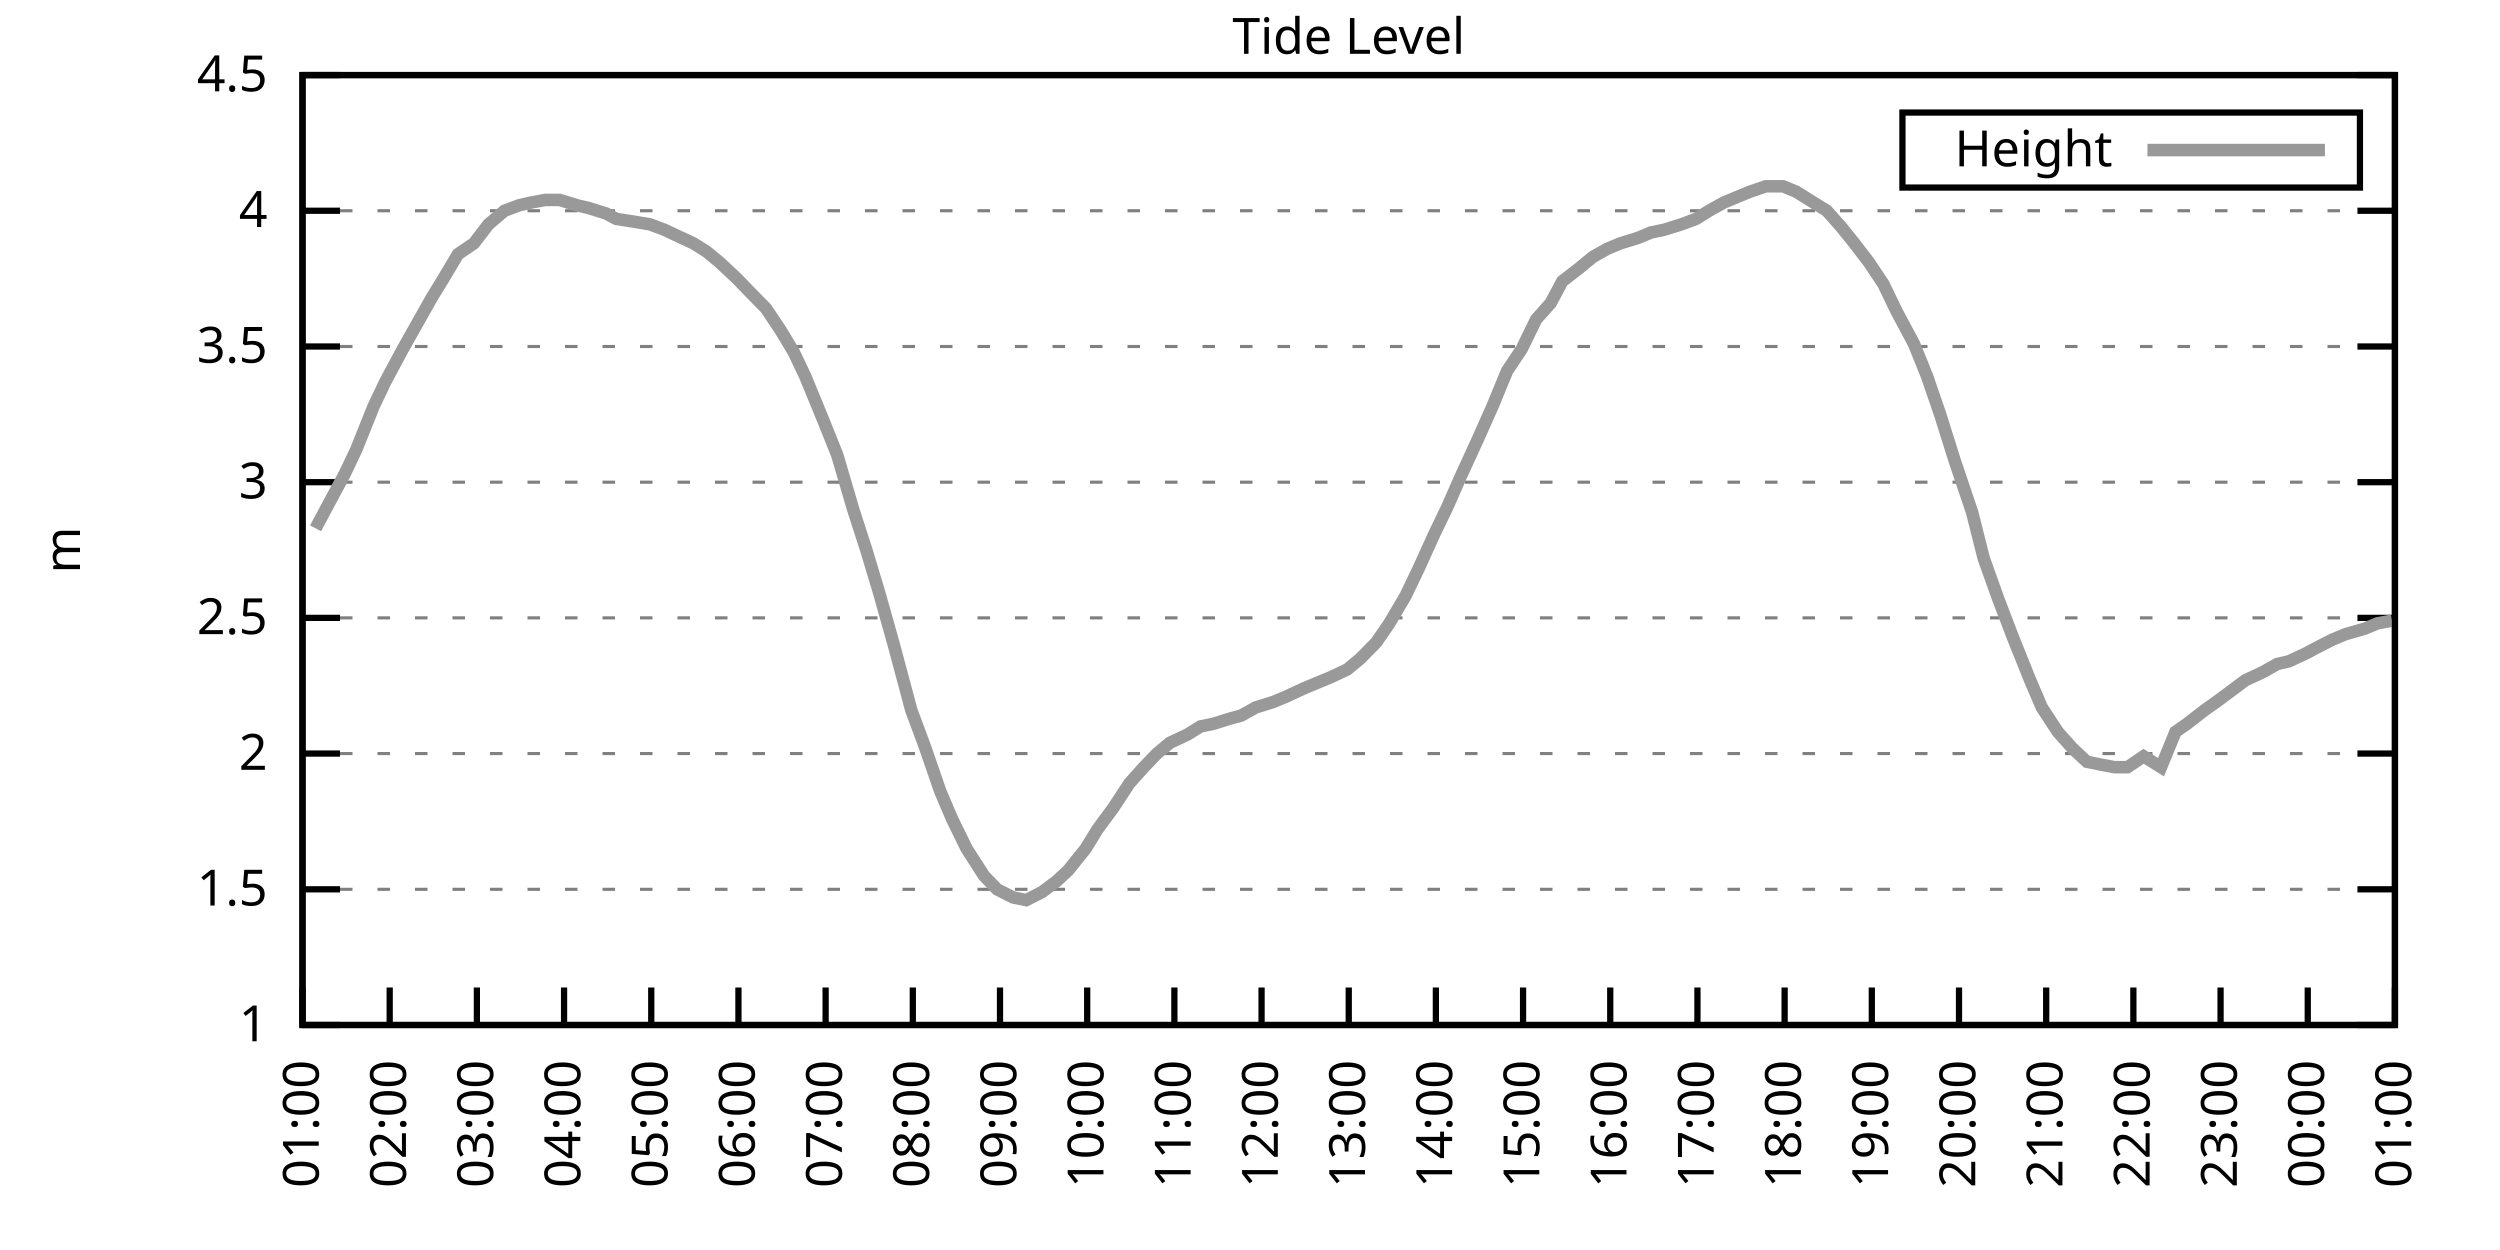
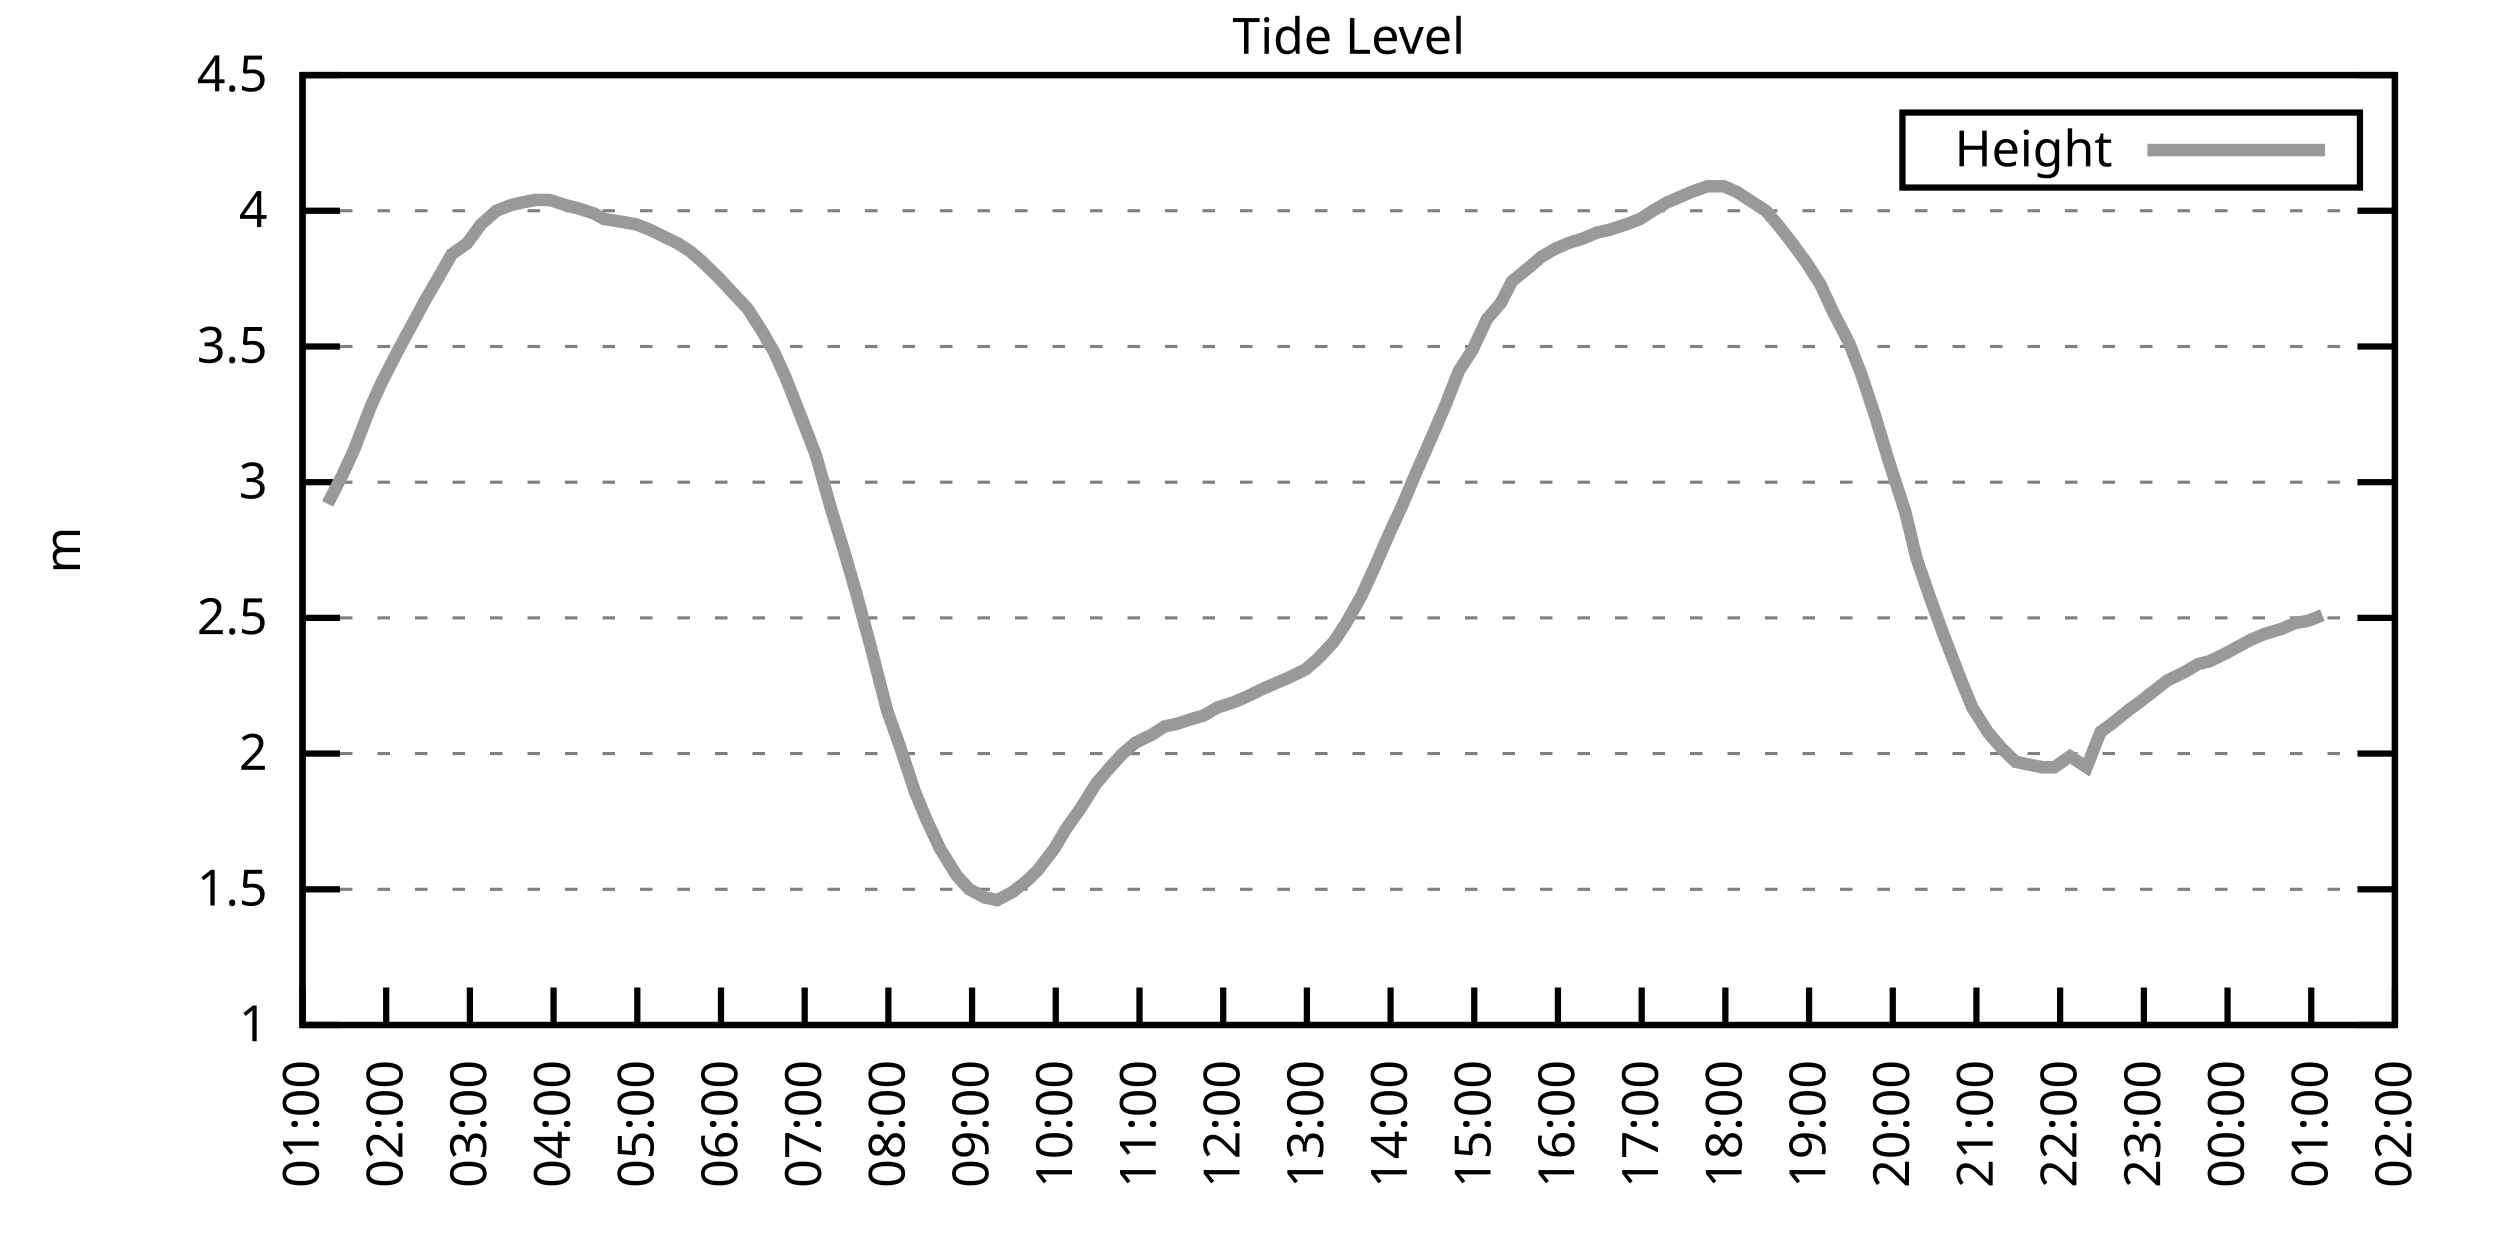
<svg xmlns="http://www.w3.org/2000/svg" xmlns:xlink="http://www.w3.org/1999/xlink" width="400" height="200" viewBox="0 0 400 200">
  <g id="gnuplot_canvas">
    <rect x="0" y="0" width="400" height="200" fill="none" />
    <defs>
      <circle id="gpDot" r="0.5" stroke-width="0.5" stroke="currentColor" />
      <path id="gpPt0" stroke-width="0.333" stroke="currentColor" d="M-1,0 h2 M0,-1 v2" />
      <path id="gpPt1" stroke-width="0.333" stroke="currentColor" d="M-1,-1 L1,1 M1,-1 L-1,1" />
      <path id="gpPt2" stroke-width="0.333" stroke="currentColor" d="M-1,0 L1,0 M0,-1 L0,1 M-1,-1 L1,1 M-1,1 L1,-1" />
      <rect id="gpPt3" stroke-width="0.333" stroke="currentColor" x="-1" y="-1" width="2" height="2" />
      <rect id="gpPt4" stroke-width="0.333" stroke="currentColor" fill="currentColor" x="-1" y="-1" width="2" height="2" />
      <circle id="gpPt5" stroke-width="0.333" stroke="currentColor" cx="0" cy="0" r="1" />
      <use xlink:href="#gpPt5" id="gpPt6" fill="currentColor" stroke="none" />
      <path id="gpPt7" stroke-width="0.333" stroke="currentColor" d="M0,-1.33 L-1.33,0.67 L1.33,0.67 z" />
      <use xlink:href="#gpPt7" id="gpPt8" fill="currentColor" stroke="none" />
      <use xlink:href="#gpPt7" id="gpPt9" stroke="currentColor" transform="rotate(180)" />
      <use xlink:href="#gpPt9" id="gpPt10" fill="currentColor" stroke="none" />
      <use xlink:href="#gpPt3" id="gpPt11" stroke="currentColor" transform="rotate(45)" />
      <use xlink:href="#gpPt11" id="gpPt12" fill="currentColor" stroke="none" />
      <path id="gpPt13" stroke-width="0.333" stroke="currentColor" d="M0,1.330 L1.265,0.411 L0.782,-1.067 L-0.782,-1.076 L-1.265,0.411 z" />
      <use xlink:href="#gpPt13" id="gpPt14" fill="currentColor" stroke="none" />
      <filter id="textbox" filterUnits="objectBoundingBox" x="0" y="0" height="1" width="1">
        <feFlood flood-color="white" flood-opacity="1" result="bgnd" />
        <feComposite in="SourceGraphic" in2="bgnd" operator="atop" />
      </filter>
      <filter id="greybox" filterUnits="objectBoundingBox" x="0" y="0" height="1" width="1">
        <feFlood flood-color="lightgrey" flood-opacity="1" result="grey" />
        <feComposite in="SourceGraphic" in2="grey" operator="atop" />
      </filter>
    </defs>
    <g fill="none" color="white" stroke="currentColor" stroke-width="1.00" stroke-linecap="butt" stroke-linejoin="miter">
</g>
    <g fill="none" color="black" stroke="currentColor" stroke-width="1.00" stroke-linecap="butt" stroke-linejoin="miter">
      <g stroke="none" shape-rendering="crispEdges">
        <polygon fill="rgb(255, 255, 255)" points="48.40,164.00 383.18,164.00 383.18,12.02 48.40,12.02 " />
      </g>
    </g>
    <g fill="none" color="black" stroke="currentColor" stroke-width="1.00" stroke-linecap="butt" stroke-linejoin="miter">
</g>
    <g fill="none" color="black" stroke="black" stroke-width="0.50" stroke-linecap="butt" stroke-linejoin="miter">
</g>
    <g fill="none" color="gray" stroke="currentColor" stroke-width="0.50" stroke-linecap="butt" stroke-linejoin="miter">
      <path stroke="gray" stroke-dasharray="2,4" class="gridline" d="M48.40,164.00 L383.19,164.00  " />
    </g>
    <g fill="none" color="gray" stroke="gray" stroke-width="1.00" stroke-linecap="butt" stroke-linejoin="miter">
</g>
    <g fill="none" color="black" stroke="currentColor" stroke-width="1.00" stroke-linecap="butt" stroke-linejoin="miter">
      <path stroke="black" d="M48.40,164.00 L54.40,164.00 M383.19,164.00 L377.19,164.00  " />
      <g transform="translate(42.80,166.60)" stroke="none" fill="black" font-family="Sans" font-size="8.00" text-anchor="end">
        <text>
          <tspan font-family="Sans"> 1</tspan>
        </text>
      </g>
    </g>
    <g fill="none" color="black" stroke="currentColor" stroke-width="1.00" stroke-linecap="butt" stroke-linejoin="miter">
</g>
    <g fill="none" color="black" stroke="black" stroke-width="0.50" stroke-linecap="butt" stroke-linejoin="miter">
</g>
    <g fill="none" color="gray" stroke="currentColor" stroke-width="0.50" stroke-linecap="butt" stroke-linejoin="miter">
      <path stroke="gray" stroke-dasharray="2,4" class="gridline" d="M48.40,142.29 L383.19,142.29  " />
    </g>
    <g fill="none" color="gray" stroke="gray" stroke-width="1.00" stroke-linecap="butt" stroke-linejoin="miter">
</g>
    <g fill="none" color="black" stroke="currentColor" stroke-width="1.00" stroke-linecap="butt" stroke-linejoin="miter">
      <path stroke="black" d="M48.40,142.29 L54.40,142.29 M383.19,142.29 L377.19,142.29  " />
      <g transform="translate(42.80,144.89)" stroke="none" fill="black" font-family="Sans" font-size="8.00" text-anchor="end">
        <text>
          <tspan font-family="Sans"> 1.5</tspan>
        </text>
      </g>
    </g>
    <g fill="none" color="black" stroke="currentColor" stroke-width="1.00" stroke-linecap="butt" stroke-linejoin="miter">
</g>
    <g fill="none" color="black" stroke="black" stroke-width="0.50" stroke-linecap="butt" stroke-linejoin="miter">
</g>
    <g fill="none" color="gray" stroke="currentColor" stroke-width="0.50" stroke-linecap="butt" stroke-linejoin="miter">
      <path stroke="gray" stroke-dasharray="2,4" class="gridline" d="M48.40,120.57 L383.19,120.57  " />
    </g>
    <g fill="none" color="gray" stroke="gray" stroke-width="1.00" stroke-linecap="butt" stroke-linejoin="miter">
</g>
    <g fill="none" color="black" stroke="currentColor" stroke-width="1.00" stroke-linecap="butt" stroke-linejoin="miter">
      <path stroke="black" d="M48.40,120.57 L54.40,120.57 M383.19,120.57 L377.19,120.57  " />
      <g transform="translate(42.80,123.17)" stroke="none" fill="black" font-family="Sans" font-size="8.00" text-anchor="end">
        <text>
          <tspan font-family="Sans"> 2</tspan>
        </text>
      </g>
    </g>
    <g fill="none" color="black" stroke="currentColor" stroke-width="1.00" stroke-linecap="butt" stroke-linejoin="miter">
</g>
    <g fill="none" color="black" stroke="black" stroke-width="0.50" stroke-linecap="butt" stroke-linejoin="miter">
</g>
    <g fill="none" color="gray" stroke="currentColor" stroke-width="0.50" stroke-linecap="butt" stroke-linejoin="miter">
      <path stroke="gray" stroke-dasharray="2,4" class="gridline" d="M48.40,98.86 L383.19,98.86  " />
    </g>
    <g fill="none" color="gray" stroke="gray" stroke-width="1.00" stroke-linecap="butt" stroke-linejoin="miter">
</g>
    <g fill="none" color="black" stroke="currentColor" stroke-width="1.00" stroke-linecap="butt" stroke-linejoin="miter">
      <path stroke="black" d="M48.40,98.86 L54.40,98.86 M383.19,98.86 L377.19,98.86  " />
      <g transform="translate(42.80,101.46)" stroke="none" fill="black" font-family="Sans" font-size="8.00" text-anchor="end">
        <text>
          <tspan font-family="Sans"> 2.5</tspan>
        </text>
      </g>
    </g>
    <g fill="none" color="black" stroke="currentColor" stroke-width="1.00" stroke-linecap="butt" stroke-linejoin="miter">
</g>
    <g fill="none" color="black" stroke="black" stroke-width="0.50" stroke-linecap="butt" stroke-linejoin="miter">
</g>
    <g fill="none" color="gray" stroke="currentColor" stroke-width="0.50" stroke-linecap="butt" stroke-linejoin="miter">
      <path stroke="gray" stroke-dasharray="2,4" class="gridline" d="M48.40,77.15 L383.19,77.15  " />
    </g>
    <g fill="none" color="gray" stroke="gray" stroke-width="1.00" stroke-linecap="butt" stroke-linejoin="miter">
</g>
    <g fill="none" color="black" stroke="currentColor" stroke-width="1.00" stroke-linecap="butt" stroke-linejoin="miter">
      <path stroke="black" d="M48.40,77.15 L54.40,77.15 M383.19,77.15 L377.19,77.15  " />
      <g transform="translate(42.80,79.75)" stroke="none" fill="black" font-family="Sans" font-size="8.00" text-anchor="end">
        <text>
          <tspan font-family="Sans"> 3</tspan>
        </text>
      </g>
    </g>
    <g fill="none" color="black" stroke="currentColor" stroke-width="1.00" stroke-linecap="butt" stroke-linejoin="miter">
</g>
    <g fill="none" color="black" stroke="black" stroke-width="0.50" stroke-linecap="butt" stroke-linejoin="miter">
</g>
    <g fill="none" color="gray" stroke="currentColor" stroke-width="0.50" stroke-linecap="butt" stroke-linejoin="miter">
      <path stroke="gray" stroke-dasharray="2,4" class="gridline" d="M48.40,55.44 L383.19,55.44  " />
    </g>
    <g fill="none" color="gray" stroke="gray" stroke-width="1.00" stroke-linecap="butt" stroke-linejoin="miter">
</g>
    <g fill="none" color="black" stroke="currentColor" stroke-width="1.00" stroke-linecap="butt" stroke-linejoin="miter">
      <path stroke="black" d="M48.40,55.44 L54.40,55.44 M383.19,55.44 L377.19,55.44  " />
      <g transform="translate(42.80,58.04)" stroke="none" fill="black" font-family="Sans" font-size="8.00" text-anchor="end">
        <text>
          <tspan font-family="Sans"> 3.5</tspan>
        </text>
      </g>
    </g>
    <g fill="none" color="black" stroke="currentColor" stroke-width="1.00" stroke-linecap="butt" stroke-linejoin="miter">
</g>
    <g fill="none" color="black" stroke="black" stroke-width="0.50" stroke-linecap="butt" stroke-linejoin="miter">
</g>
    <g fill="none" color="gray" stroke="currentColor" stroke-width="0.50" stroke-linecap="butt" stroke-linejoin="miter">
      <path stroke="gray" stroke-dasharray="2,4" class="gridline" d="M48.40,33.72 L383.19,33.72  " />
    </g>
    <g fill="none" color="gray" stroke="gray" stroke-width="1.00" stroke-linecap="butt" stroke-linejoin="miter">
</g>
    <g fill="none" color="black" stroke="currentColor" stroke-width="1.00" stroke-linecap="butt" stroke-linejoin="miter">
      <path stroke="black" d="M48.40,33.72 L54.40,33.72 M383.19,33.72 L377.19,33.72  " />
      <g transform="translate(42.80,36.32)" stroke="none" fill="black" font-family="Sans" font-size="8.00" text-anchor="end">
        <text>
          <tspan font-family="Sans"> 4</tspan>
        </text>
      </g>
    </g>
    <g fill="none" color="black" stroke="currentColor" stroke-width="1.00" stroke-linecap="butt" stroke-linejoin="miter">
</g>
    <g fill="none" color="black" stroke="black" stroke-width="0.50" stroke-linecap="butt" stroke-linejoin="miter">
</g>
    <g fill="none" color="gray" stroke="currentColor" stroke-width="0.50" stroke-linecap="butt" stroke-linejoin="miter">
      <path stroke="gray" stroke-dasharray="2,4" class="gridline" d="M48.40,12.01 L383.19,12.01  " />
    </g>
    <g fill="none" color="gray" stroke="gray" stroke-width="1.00" stroke-linecap="butt" stroke-linejoin="miter">
</g>
    <g fill="none" color="black" stroke="currentColor" stroke-width="1.00" stroke-linecap="butt" stroke-linejoin="miter">
      <path stroke="black" d="M48.40,12.01 L54.40,12.01 M383.19,12.01 L377.19,12.01  " />
      <g transform="translate(42.80,14.61)" stroke="none" fill="black" font-family="Sans" font-size="8.00" text-anchor="end">
        <text>
          <tspan font-family="Sans"> 4.5</tspan>
        </text>
      </g>
    </g>
    <g fill="none" color="black" stroke="currentColor" stroke-width="1.00" stroke-linecap="butt" stroke-linejoin="miter">
      <path stroke="black" d="M48.40,164.00 L48.40,158.00  " />
      <g transform="translate(51.00,169.60) rotate(270.00)" stroke="none" fill="black" font-family="Sans" font-size="8.00" text-anchor="end">
        <text>
          <tspan font-family="Sans">01:00</tspan>
        </text>
      </g>
    </g>
    <g fill="none" color="black" stroke="currentColor" stroke-width="1.00" stroke-linecap="butt" stroke-linejoin="miter">
-       <path stroke="black" d="M62.35,164.00 L62.35,158.00  " />
-       <g transform="translate(64.95,169.60) rotate(270.00)" stroke="none" fill="black" font-family="Sans" font-size="8.00" text-anchor="end">
+       <path stroke="black" d="M61.79,164.00 L61.79,158.00  " />
+       <g transform="translate(64.39,169.60) rotate(270.00)" stroke="none" fill="black" font-family="Sans" font-size="8.00" text-anchor="end">
        <text>
          <tspan font-family="Sans">02:00</tspan>
        </text>
      </g>
    </g>
    <g fill="none" color="black" stroke="currentColor" stroke-width="1.00" stroke-linecap="butt" stroke-linejoin="miter">
-       <path stroke="black" d="M76.30,164.00 L76.30,158.00  " />
-       <g transform="translate(78.90,169.60) rotate(270.00)" stroke="none" fill="black" font-family="Sans" font-size="8.00" text-anchor="end">
+       <path stroke="black" d="M75.18,164.00 L75.18,158.00  " />
+       <g transform="translate(77.78,169.60) rotate(270.00)" stroke="none" fill="black" font-family="Sans" font-size="8.00" text-anchor="end">
        <text>
          <tspan font-family="Sans">03:00</tspan>
        </text>
      </g>
    </g>
    <g fill="none" color="black" stroke="currentColor" stroke-width="1.00" stroke-linecap="butt" stroke-linejoin="miter">
-       <path stroke="black" d="M90.25,164.00 L90.25,158.00  " />
-       <g transform="translate(92.85,169.60) rotate(270.00)" stroke="none" fill="black" font-family="Sans" font-size="8.00" text-anchor="end">
+       <path stroke="black" d="M88.57,164.00 L88.57,158.00  " />
+       <g transform="translate(91.17,169.60) rotate(270.00)" stroke="none" fill="black" font-family="Sans" font-size="8.00" text-anchor="end">
        <text>
          <tspan font-family="Sans">04:00</tspan>
        </text>
      </g>
    </g>
    <g fill="none" color="black" stroke="currentColor" stroke-width="1.00" stroke-linecap="butt" stroke-linejoin="miter">
-       <path stroke="black" d="M104.20,164.00 L104.20,158.00  " />
-       <g transform="translate(106.80,169.60) rotate(270.00)" stroke="none" fill="black" font-family="Sans" font-size="8.00" text-anchor="end">
+       <path stroke="black" d="M101.97,164.00 L101.97,158.00  " />
+       <g transform="translate(104.57,169.60) rotate(270.00)" stroke="none" fill="black" font-family="Sans" font-size="8.00" text-anchor="end">
        <text>
          <tspan font-family="Sans">05:00</tspan>
        </text>
      </g>
    </g>
    <g fill="none" color="black" stroke="currentColor" stroke-width="1.00" stroke-linecap="butt" stroke-linejoin="miter">
-       <path stroke="black" d="M118.15,164.00 L118.15,158.00  " />
-       <g transform="translate(120.75,169.60) rotate(270.00)" stroke="none" fill="black" font-family="Sans" font-size="8.00" text-anchor="end">
+       <path stroke="black" d="M115.36,164.00 L115.36,158.00  " />
+       <g transform="translate(117.96,169.60) rotate(270.00)" stroke="none" fill="black" font-family="Sans" font-size="8.00" text-anchor="end">
        <text>
          <tspan font-family="Sans">06:00</tspan>
        </text>
      </g>
    </g>
    <g fill="none" color="black" stroke="currentColor" stroke-width="1.00" stroke-linecap="butt" stroke-linejoin="miter">
-       <path stroke="black" d="M132.10,164.00 L132.10,158.00  " />
-       <g transform="translate(134.70,169.60) rotate(270.00)" stroke="none" fill="black" font-family="Sans" font-size="8.00" text-anchor="end">
+       <path stroke="black" d="M128.75,164.00 L128.75,158.00  " />
+       <g transform="translate(131.35,169.60) rotate(270.00)" stroke="none" fill="black" font-family="Sans" font-size="8.00" text-anchor="end">
        <text>
          <tspan font-family="Sans">07:00</tspan>
        </text>
      </g>
    </g>
    <g fill="none" color="black" stroke="currentColor" stroke-width="1.00" stroke-linecap="butt" stroke-linejoin="miter">
-       <path stroke="black" d="M146.05,164.00 L146.05,158.00  " />
-       <g transform="translate(148.65,169.60) rotate(270.00)" stroke="none" fill="black" font-family="Sans" font-size="8.00" text-anchor="end">
+       <path stroke="black" d="M142.14,164.00 L142.14,158.00  " />
+       <g transform="translate(144.74,169.60) rotate(270.00)" stroke="none" fill="black" font-family="Sans" font-size="8.00" text-anchor="end">
        <text>
          <tspan font-family="Sans">08:00</tspan>
        </text>
      </g>
    </g>
    <g fill="none" color="black" stroke="currentColor" stroke-width="1.00" stroke-linecap="butt" stroke-linejoin="miter">
-       <path stroke="black" d="M160.00,164.00 L160.00,158.00  " />
-       <g transform="translate(162.60,169.60) rotate(270.00)" stroke="none" fill="black" font-family="Sans" font-size="8.00" text-anchor="end">
+       <path stroke="black" d="M155.53,164.00 L155.53,158.00  " />
+       <g transform="translate(158.13,169.60) rotate(270.00)" stroke="none" fill="black" font-family="Sans" font-size="8.00" text-anchor="end">
        <text>
          <tspan font-family="Sans">09:00</tspan>
        </text>
      </g>
    </g>
    <g fill="none" color="black" stroke="currentColor" stroke-width="1.00" stroke-linecap="butt" stroke-linejoin="miter">
-       <path stroke="black" d="M173.95,164.00 L173.95,158.00  " />
-       <g transform="translate(176.55,169.60) rotate(270.00)" stroke="none" fill="black" font-family="Sans" font-size="8.00" text-anchor="end">
+       <path stroke="black" d="M168.92,164.00 L168.92,158.00  " />
+       <g transform="translate(171.52,169.60) rotate(270.00)" stroke="none" fill="black" font-family="Sans" font-size="8.00" text-anchor="end">
        <text>
          <tspan font-family="Sans">10:00</tspan>
        </text>
      </g>
    </g>
    <g fill="none" color="black" stroke="currentColor" stroke-width="1.00" stroke-linecap="butt" stroke-linejoin="miter">
-       <path stroke="black" d="M187.90,164.00 L187.90,158.00  " />
-       <g transform="translate(190.50,169.60) rotate(270.00)" stroke="none" fill="black" font-family="Sans" font-size="8.00" text-anchor="end">
+       <path stroke="black" d="M182.32,164.00 L182.32,158.00  " />
+       <g transform="translate(184.92,169.60) rotate(270.00)" stroke="none" fill="black" font-family="Sans" font-size="8.00" text-anchor="end">
        <text>
          <tspan font-family="Sans">11:00</tspan>
        </text>
      </g>
    </g>
    <g fill="none" color="black" stroke="currentColor" stroke-width="1.00" stroke-linecap="butt" stroke-linejoin="miter">
-       <path stroke="black" d="M201.85,164.00 L201.85,158.00  " />
-       <g transform="translate(204.45,169.60) rotate(270.00)" stroke="none" fill="black" font-family="Sans" font-size="8.00" text-anchor="end">
+       <path stroke="black" d="M195.71,164.00 L195.71,158.00  " />
+       <g transform="translate(198.31,169.60) rotate(270.00)" stroke="none" fill="black" font-family="Sans" font-size="8.00" text-anchor="end">
        <text>
          <tspan font-family="Sans">12:00</tspan>
        </text>
      </g>
    </g>
    <g fill="none" color="black" stroke="currentColor" stroke-width="1.00" stroke-linecap="butt" stroke-linejoin="miter">
-       <path stroke="black" d="M215.80,164.00 L215.80,158.00  " />
-       <g transform="translate(218.40,169.60) rotate(270.00)" stroke="none" fill="black" font-family="Sans" font-size="8.00" text-anchor="end">
+       <path stroke="black" d="M209.10,164.00 L209.10,158.00  " />
+       <g transform="translate(211.70,169.60) rotate(270.00)" stroke="none" fill="black" font-family="Sans" font-size="8.00" text-anchor="end">
        <text>
          <tspan font-family="Sans">13:00</tspan>
        </text>
      </g>
    </g>
    <g fill="none" color="black" stroke="currentColor" stroke-width="1.00" stroke-linecap="butt" stroke-linejoin="miter">
-       <path stroke="black" d="M229.74,164.00 L229.74,158.00  " />
-       <g transform="translate(232.34,169.60) rotate(270.00)" stroke="none" fill="black" font-family="Sans" font-size="8.00" text-anchor="end">
+       <path stroke="black" d="M222.49,164.00 L222.49,158.00  " />
+       <g transform="translate(225.09,169.60) rotate(270.00)" stroke="none" fill="black" font-family="Sans" font-size="8.00" text-anchor="end">
        <text>
          <tspan font-family="Sans">14:00</tspan>
        </text>
      </g>
    </g>
    <g fill="none" color="black" stroke="currentColor" stroke-width="1.00" stroke-linecap="butt" stroke-linejoin="miter">
-       <path stroke="black" d="M243.69,164.00 L243.69,158.00  " />
-       <g transform="translate(246.29,169.60) rotate(270.00)" stroke="none" fill="black" font-family="Sans" font-size="8.00" text-anchor="end">
+       <path stroke="black" d="M235.88,164.00 L235.88,158.00  " />
+       <g transform="translate(238.48,169.60) rotate(270.00)" stroke="none" fill="black" font-family="Sans" font-size="8.00" text-anchor="end">
        <text>
          <tspan font-family="Sans">15:00</tspan>
        </text>
      </g>
    </g>
    <g fill="none" color="black" stroke="currentColor" stroke-width="1.00" stroke-linecap="butt" stroke-linejoin="miter">
-       <path stroke="black" d="M257.64,164.00 L257.64,158.00  " />
-       <g transform="translate(260.24,169.60) rotate(270.00)" stroke="none" fill="black" font-family="Sans" font-size="8.00" text-anchor="end">
+       <path stroke="black" d="M249.27,164.00 L249.27,158.00  " />
+       <g transform="translate(251.87,169.60) rotate(270.00)" stroke="none" fill="black" font-family="Sans" font-size="8.00" text-anchor="end">
        <text>
          <tspan font-family="Sans">16:00</tspan>
        </text>
      </g>
    </g>
    <g fill="none" color="black" stroke="currentColor" stroke-width="1.00" stroke-linecap="butt" stroke-linejoin="miter">
-       <path stroke="black" d="M271.59,164.00 L271.59,158.00  " />
-       <g transform="translate(274.19,169.60) rotate(270.00)" stroke="none" fill="black" font-family="Sans" font-size="8.00" text-anchor="end">
+       <path stroke="black" d="M262.67,164.00 L262.67,158.00  " />
+       <g transform="translate(265.27,169.60) rotate(270.00)" stroke="none" fill="black" font-family="Sans" font-size="8.00" text-anchor="end">
        <text>
          <tspan font-family="Sans">17:00</tspan>
        </text>
      </g>
    </g>
    <g fill="none" color="black" stroke="currentColor" stroke-width="1.00" stroke-linecap="butt" stroke-linejoin="miter">
-       <path stroke="black" d="M285.54,164.00 L285.54,158.00  " />
-       <g transform="translate(288.14,169.60) rotate(270.00)" stroke="none" fill="black" font-family="Sans" font-size="8.00" text-anchor="end">
+       <path stroke="black" d="M276.06,164.00 L276.06,158.00  " />
+       <g transform="translate(278.66,169.60) rotate(270.00)" stroke="none" fill="black" font-family="Sans" font-size="8.00" text-anchor="end">
        <text>
          <tspan font-family="Sans">18:00</tspan>
        </text>
      </g>
    </g>
    <g fill="none" color="black" stroke="currentColor" stroke-width="1.00" stroke-linecap="butt" stroke-linejoin="miter">
-       <path stroke="black" d="M299.49,164.00 L299.49,158.00  " />
-       <g transform="translate(302.09,169.60) rotate(270.00)" stroke="none" fill="black" font-family="Sans" font-size="8.00" text-anchor="end">
+       <path stroke="black" d="M289.45,164.00 L289.45,158.00  " />
+       <g transform="translate(292.05,169.60) rotate(270.00)" stroke="none" fill="black" font-family="Sans" font-size="8.00" text-anchor="end">
        <text>
          <tspan font-family="Sans">19:00</tspan>
        </text>
      </g>
    </g>
    <g fill="none" color="black" stroke="currentColor" stroke-width="1.00" stroke-linecap="butt" stroke-linejoin="miter">
-       <path stroke="black" d="M313.44,164.00 L313.44,158.00  " />
-       <g transform="translate(316.04,169.60) rotate(270.00)" stroke="none" fill="black" font-family="Sans" font-size="8.00" text-anchor="end">
+       <path stroke="black" d="M302.84,164.00 L302.84,158.00  " />
+       <g transform="translate(305.44,169.60) rotate(270.00)" stroke="none" fill="black" font-family="Sans" font-size="8.00" text-anchor="end">
        <text>
          <tspan font-family="Sans">20:00</tspan>
        </text>
      </g>
    </g>
    <g fill="none" color="black" stroke="currentColor" stroke-width="1.00" stroke-linecap="butt" stroke-linejoin="miter">
-       <path stroke="black" d="M327.39,164.00 L327.39,158.00  " />
-       <g transform="translate(329.99,169.60) rotate(270.00)" stroke="none" fill="black" font-family="Sans" font-size="8.00" text-anchor="end">
+       <path stroke="black" d="M316.23,164.00 L316.23,158.00  " />
+       <g transform="translate(318.83,169.60) rotate(270.00)" stroke="none" fill="black" font-family="Sans" font-size="8.00" text-anchor="end">
        <text>
          <tspan font-family="Sans">21:00</tspan>
        </text>
      </g>
    </g>
    <g fill="none" color="black" stroke="currentColor" stroke-width="1.00" stroke-linecap="butt" stroke-linejoin="miter">
-       <path stroke="black" d="M341.34,164.00 L341.34,158.00  " />
-       <g transform="translate(343.94,169.60) rotate(270.00)" stroke="none" fill="black" font-family="Sans" font-size="8.00" text-anchor="end">
+       <path stroke="black" d="M329.62,164.00 L329.62,158.00  " />
+       <g transform="translate(332.22,169.60) rotate(270.00)" stroke="none" fill="black" font-family="Sans" font-size="8.00" text-anchor="end">
        <text>
          <tspan font-family="Sans">22:00</tspan>
        </text>
      </g>
    </g>
    <g fill="none" color="black" stroke="currentColor" stroke-width="1.00" stroke-linecap="butt" stroke-linejoin="miter">
-       <path stroke="black" d="M355.29,164.00 L355.29,158.00  " />
-       <g transform="translate(357.89,169.60) rotate(270.00)" stroke="none" fill="black" font-family="Sans" font-size="8.00" text-anchor="end">
+       <path stroke="black" d="M343.02,164.00 L343.02,158.00  " />
+       <g transform="translate(345.62,169.60) rotate(270.00)" stroke="none" fill="black" font-family="Sans" font-size="8.00" text-anchor="end">
        <text>
          <tspan font-family="Sans">23:00</tspan>
        </text>
      </g>
    </g>
    <g fill="none" color="black" stroke="currentColor" stroke-width="1.00" stroke-linecap="butt" stroke-linejoin="miter">
-       <path stroke="black" d="M369.24,164.00 L369.24,158.00  " />
-       <g transform="translate(371.84,169.60) rotate(270.00)" stroke="none" fill="black" font-family="Sans" font-size="8.00" text-anchor="end">
+       <path stroke="black" d="M356.41,164.00 L356.41,158.00  " />
+       <g transform="translate(359.01,169.60) rotate(270.00)" stroke="none" fill="black" font-family="Sans" font-size="8.00" text-anchor="end">
        <text>
          <tspan font-family="Sans">00:00</tspan>
+         </text>
+       </g>
+     </g>
+     <g fill="none" color="black" stroke="currentColor" stroke-width="1.00" stroke-linecap="butt" stroke-linejoin="miter">
+       <path stroke="black" d="M369.80,164.00 L369.80,158.00  " />
+       <g transform="translate(372.40,169.60) rotate(270.00)" stroke="none" fill="black" font-family="Sans" font-size="8.00" text-anchor="end">
+         <text>
+           <tspan font-family="Sans">01:00</tspan>
        </text>
      </g>
    </g>
    <g fill="none" color="black" stroke="currentColor" stroke-width="1.00" stroke-linecap="butt" stroke-linejoin="miter">
      <path stroke="black" d="M383.19,164.00 L383.19,158.00  " />
      <g transform="translate(385.79,169.60) rotate(270.00)" stroke="none" fill="black" font-family="Sans" font-size="8.00" text-anchor="end">
        <text>
-           <tspan font-family="Sans">01:00</tspan>
+           <tspan font-family="Sans">02:00</tspan>
        </text>
      </g>
    </g>
    <g fill="none" color="black" stroke="currentColor" stroke-width="1.00" stroke-linecap="butt" stroke-linejoin="miter">
</g>
    <g fill="none" color="black" stroke="currentColor" stroke-width="1.00" stroke-linecap="butt" stroke-linejoin="miter">
      <path stroke="black" d="M48.40,12.01 L48.40,164.00 L383.19,164.00 L383.19,12.01 L48.40,12.01 Z  " />
    </g>
    <g fill="none" color="black" stroke="currentColor" stroke-width="1.00" stroke-linecap="butt" stroke-linejoin="miter">
</g>
    <g fill="none" color="black" stroke="currentColor" stroke-width="1.00" stroke-linecap="butt" stroke-linejoin="miter">
      <path stroke="black" d="M304.39,30.01 L304.39,18.01 L377.59,18.01 L377.59,30.01 L304.39,30.01 Z  " />
    </g>
    <g id="Tide_level_plot_1">
      <g fill="none" color="white" stroke="black" stroke-width="2.00" stroke-linecap="butt" stroke-linejoin="miter">
</g>
      <g fill="none" color="black" stroke="currentColor" stroke-width="2.00" stroke-linecap="butt" stroke-linejoin="miter">
        <g transform="translate(337.99,26.61)" stroke="none" fill="black" font-family="Sans" font-size="8.00" text-anchor="end">
          <text>
            <tspan font-family="Sans">Height</tspan>
          </text>
        </g>
      </g>
      <g fill="none" color="black" stroke="currentColor" stroke-width="2.00" stroke-linecap="butt" stroke-linejoin="miter">
-         <path stroke="rgb(153, 153, 153)" d="M343.59,24.01 L371.99,24.01 M50.49,84.53 L52.58,80.62 L55.14,75.85 L57.00,71.94 L59.79,64.99 L61.65,61.08   L64.44,55.87 L69.09,47.62 L70.95,44.58 L73.28,40.67 L75.83,38.93 L78.16,35.89 L80.72,33.72 L83.04,32.85   L84.90,32.42 L87.23,31.99 L89.55,31.99 L92.34,32.85 L94.20,33.29 L96.99,34.16 L98.62,35.03 L101.41,35.46   L103.97,35.89 L106.29,36.76 L108.15,37.63 L110.94,38.93 L113.03,40.24 L115.13,41.97 L117.92,44.58 L120.01,46.75   L122.57,49.36 L124.89,52.83 L126.98,56.30 L128.84,60.21 L131.87,67.59 L133.96,72.81 L136.51,81.49 L138.61,88.00   L140.70,94.95 L143.02,103.20 L145.81,113.63 L147.91,119.27 L150.46,126.65 L152.32,131.00 L154.65,135.77 L157.44,140.12   L159.53,142.29 L162.09,143.59 L164.18,144.02 L166.74,142.72 L169.06,140.98 L170.92,139.25 L173.71,135.77 L175.57,132.73   L178.13,129.26 L180.69,125.35 L183.01,122.75 L185.11,120.57 L187.20,118.84 L189.99,117.53 L192.08,116.23 L194.17,115.80   L196.96,114.93 L198.59,114.49 L200.92,113.19 L203.71,112.32 L205.80,111.45 L208.59,110.15 L210.68,109.28 L212.77,108.42   L215.56,107.11 L217.65,105.38 L220.21,102.77 L222.30,99.73 L224.86,95.39 L226.95,91.04 L229.51,85.40 L231.60,81.06   L233.70,76.28 L236.49,70.20 L238.81,64.99 L241.14,59.34 L243.46,55.87 L245.79,51.09 L248.11,48.49 L249.97,45.01   L252.76,42.84 L254.85,41.11 L257.18,39.80 L259.27,38.93 L262.06,38.07 L264.15,37.20 L266.25,36.76 L269.04,35.89   L271.36,35.03 L273.45,33.72 L275.78,32.42 L277.87,31.55 L279.96,30.68 L282.52,29.81 L285.31,29.81 L287.40,30.68   L289.50,31.99 L292.29,33.72 L294.61,36.33 L296.70,38.93 L299.03,41.97 L301.35,45.45 L303.44,49.79 L306.23,55.00   L308.33,60.21 L310.42,66.29 L312.74,73.67 L315.53,81.93 L317.39,89.31 L319.72,95.82 L322.04,101.90 L324.83,108.85   L326.69,113.19 L329.25,117.10 L331.58,119.71 L333.90,121.88 L335.99,122.31 L338.32,122.75 L340.41,122.75 L342.97,121.01   L345.76,122.75 L348.08,117.10 L349.94,115.80 L352.73,113.63 L354.59,112.32 L356.92,110.59 L359.24,108.85 L362.03,107.55   L364.36,106.24 L366.22,105.81 L369.01,104.51 L370.64,103.64 L373.19,102.34 L375.29,101.47 L378.31,100.60 L380.40,99.73   L382.73,99.30  " />
+         <path stroke="rgb(153, 153, 153)" d="M343.59,24.01 L371.99,24.01 M52.42,80.62 L54.87,75.85 L56.66,71.94 L59.34,64.99 L61.12,61.08 L63.80,55.87   L68.26,47.62 L70.05,44.58 L72.28,40.67 L74.74,38.93 L76.97,35.89 L79.42,33.72 L81.66,32.85 L83.44,32.42   L85.67,31.99 L87.91,31.99 L90.58,32.85 L92.37,33.29 L95.05,34.16 L96.61,35.03 L99.29,35.46 L101.74,35.89   L103.98,36.76 L105.76,37.63 L108.44,38.93 L110.45,40.24 L112.46,41.97 L115.13,44.58 L117.14,46.75 L119.60,49.36   L121.83,52.83 L123.84,56.30 L125.62,60.21 L128.53,67.59 L130.54,72.81 L132.99,81.49 L135.00,88.00 L137.01,94.95   L139.24,103.20 L141.92,113.63 L143.93,119.27 L146.38,126.65 L148.17,131.00 L150.40,135.77 L153.08,140.12 L155.09,142.29   L157.54,143.59 L159.55,144.02 L162.01,142.72 L164.24,140.98 L166.02,139.25 L168.70,135.77 L170.49,132.73 L172.94,129.26   L175.40,125.35 L177.63,122.75 L179.64,120.57 L181.65,118.84 L184.32,117.53 L186.33,116.23 L188.34,115.80 L191.02,114.93   L192.58,114.49 L194.81,113.19 L197.49,112.32 L199.50,111.45 L202.18,110.15 L204.19,109.28 L206.20,108.42 L208.88,107.11   L210.88,105.38 L213.34,102.77 L215.35,99.73 L217.80,95.39 L219.81,91.04 L222.27,85.40 L224.28,81.06 L226.29,76.28   L228.96,70.20 L231.20,64.99 L233.43,59.34 L235.66,55.87 L237.89,51.09 L240.12,48.49 L241.91,45.01 L244.59,42.84   L246.60,41.11 L248.83,39.80 L250.84,38.93 L253.51,38.07 L255.52,37.20 L257.53,36.76 L260.21,35.89 L262.44,35.03   L264.45,33.72 L266.68,32.42 L268.69,31.55 L270.70,30.68 L273.16,29.81 L275.83,29.81 L277.84,30.68 L279.85,31.99   L282.53,33.72 L284.76,36.33 L286.77,38.93 L289.00,41.97 L291.23,45.45 L293.24,49.79 L295.92,55.00 L297.93,60.21   L299.94,66.29 L302.17,73.67 L304.85,81.93 L306.63,89.31 L308.87,95.82 L311.10,101.90 L313.78,108.85 L315.56,113.19   L318.02,117.10 L320.25,119.71 L322.48,121.88 L324.49,122.31 L326.72,122.75 L328.73,122.75 L331.19,121.01 L333.86,122.75   L336.10,117.10 L337.88,115.80 L340.56,113.63 L342.35,112.32 L344.58,110.59 L346.81,108.85 L349.49,107.55 L351.72,106.24   L353.51,105.81 L356.18,104.51 L357.75,103.64 L360.20,102.34 L362.21,101.47 L365.11,100.60 L367.12,99.73 L369.35,99.30   L371.58,98.43  " />
      </g>
    </g>
    <g fill="none" color="black" stroke="currentColor" stroke-width="2.00" stroke-linecap="butt" stroke-linejoin="miter">
</g>
    <g fill="none" color="black" stroke="black" stroke-width="1.00" stroke-linecap="butt" stroke-linejoin="miter">
</g>
    <g fill="none" color="black" stroke="currentColor" stroke-width="1.00" stroke-linecap="butt" stroke-linejoin="miter">
      <path stroke="black" d="M48.40,12.01 L48.40,164.00 L383.19,164.00 L383.19,12.01 L48.40,12.01 Z  " />
      <g transform="translate(12.80,88.01) rotate(270.00)" stroke="none" fill="black" font-family="Sans" font-size="8.00" text-anchor="middle">
        <text>
          <tspan font-family="Sans">m</tspan>
        </text>
      </g>
    </g>
    <g fill="none" color="black" stroke="currentColor" stroke-width="1.00" stroke-linecap="butt" stroke-linejoin="miter">
</g>
    <g fill="none" color="black" stroke="currentColor" stroke-width="1.00" stroke-linecap="butt" stroke-linejoin="miter">
      <g transform="translate(215.79,8.61)" stroke="none" fill="black" font-family="Sans" font-size="8.00" text-anchor="middle">
        <text>
          <tspan font-family="Sans">Tide Level</tspan>
        </text>
      </g>
    </g>
    <g fill="none" color="black" stroke="currentColor" stroke-width="1.00" stroke-linecap="butt" stroke-linejoin="miter">
</g>
  </g>
</svg>
